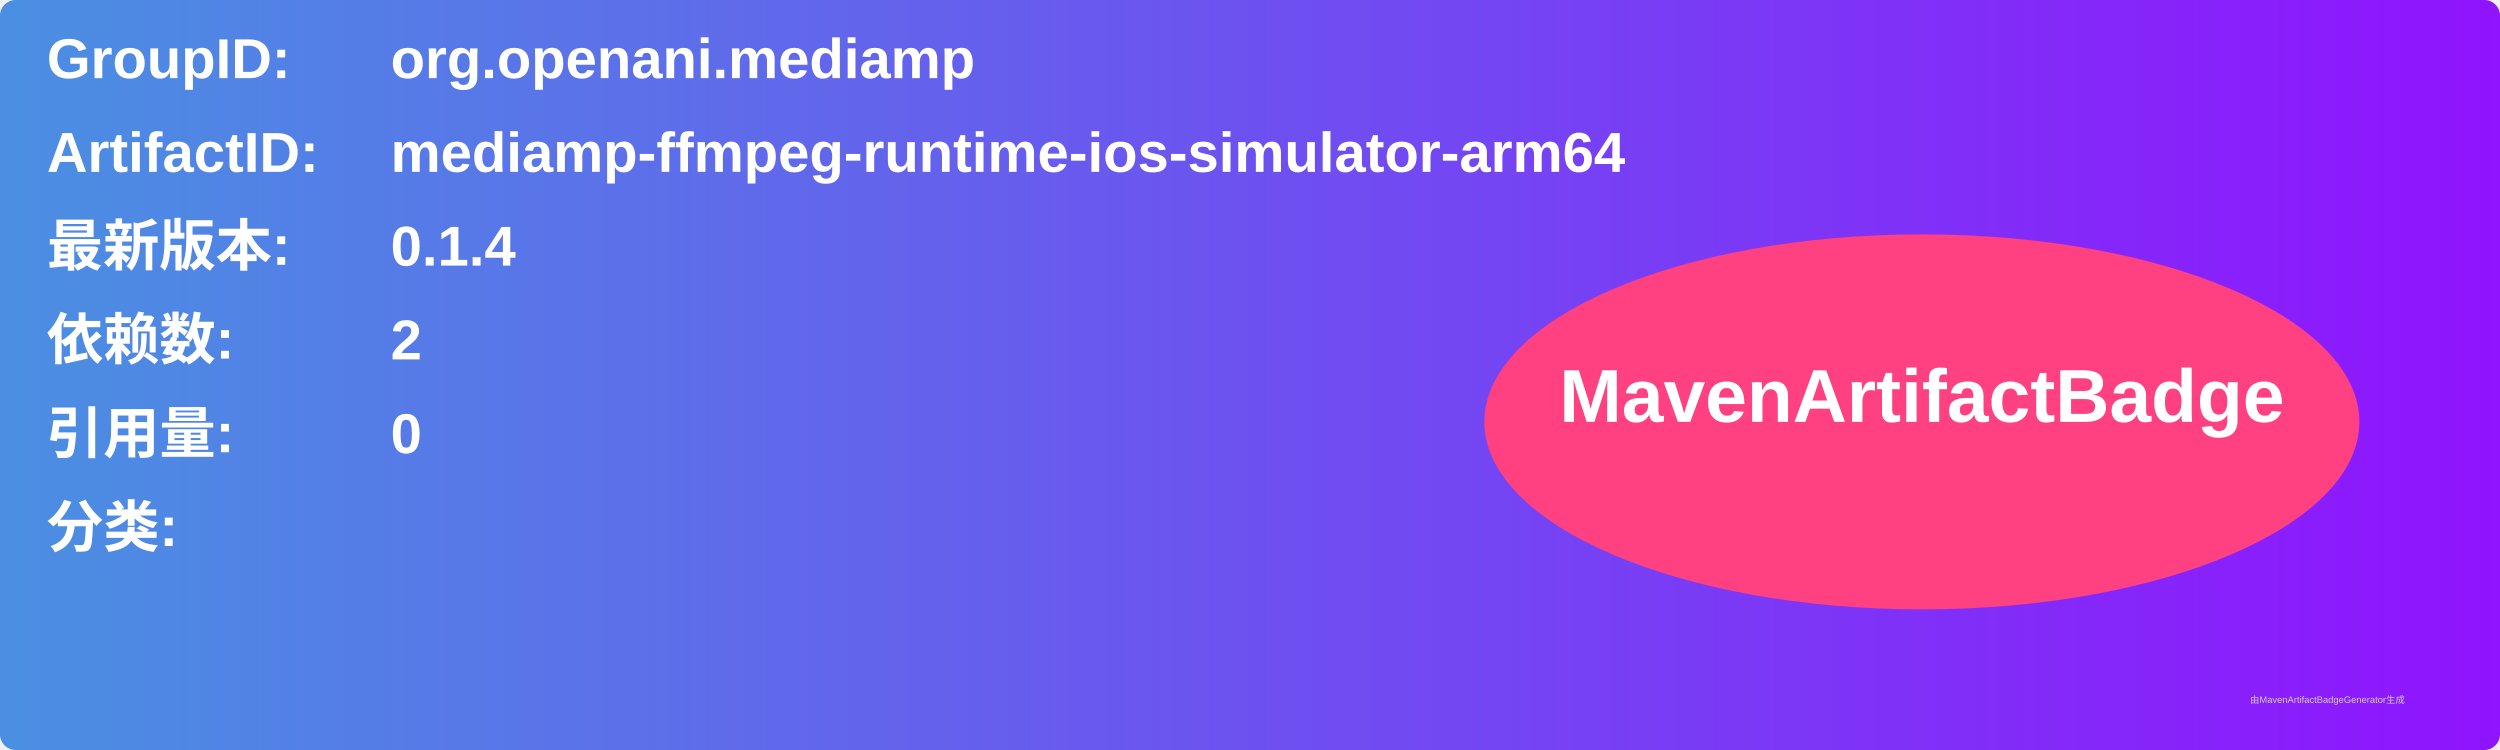
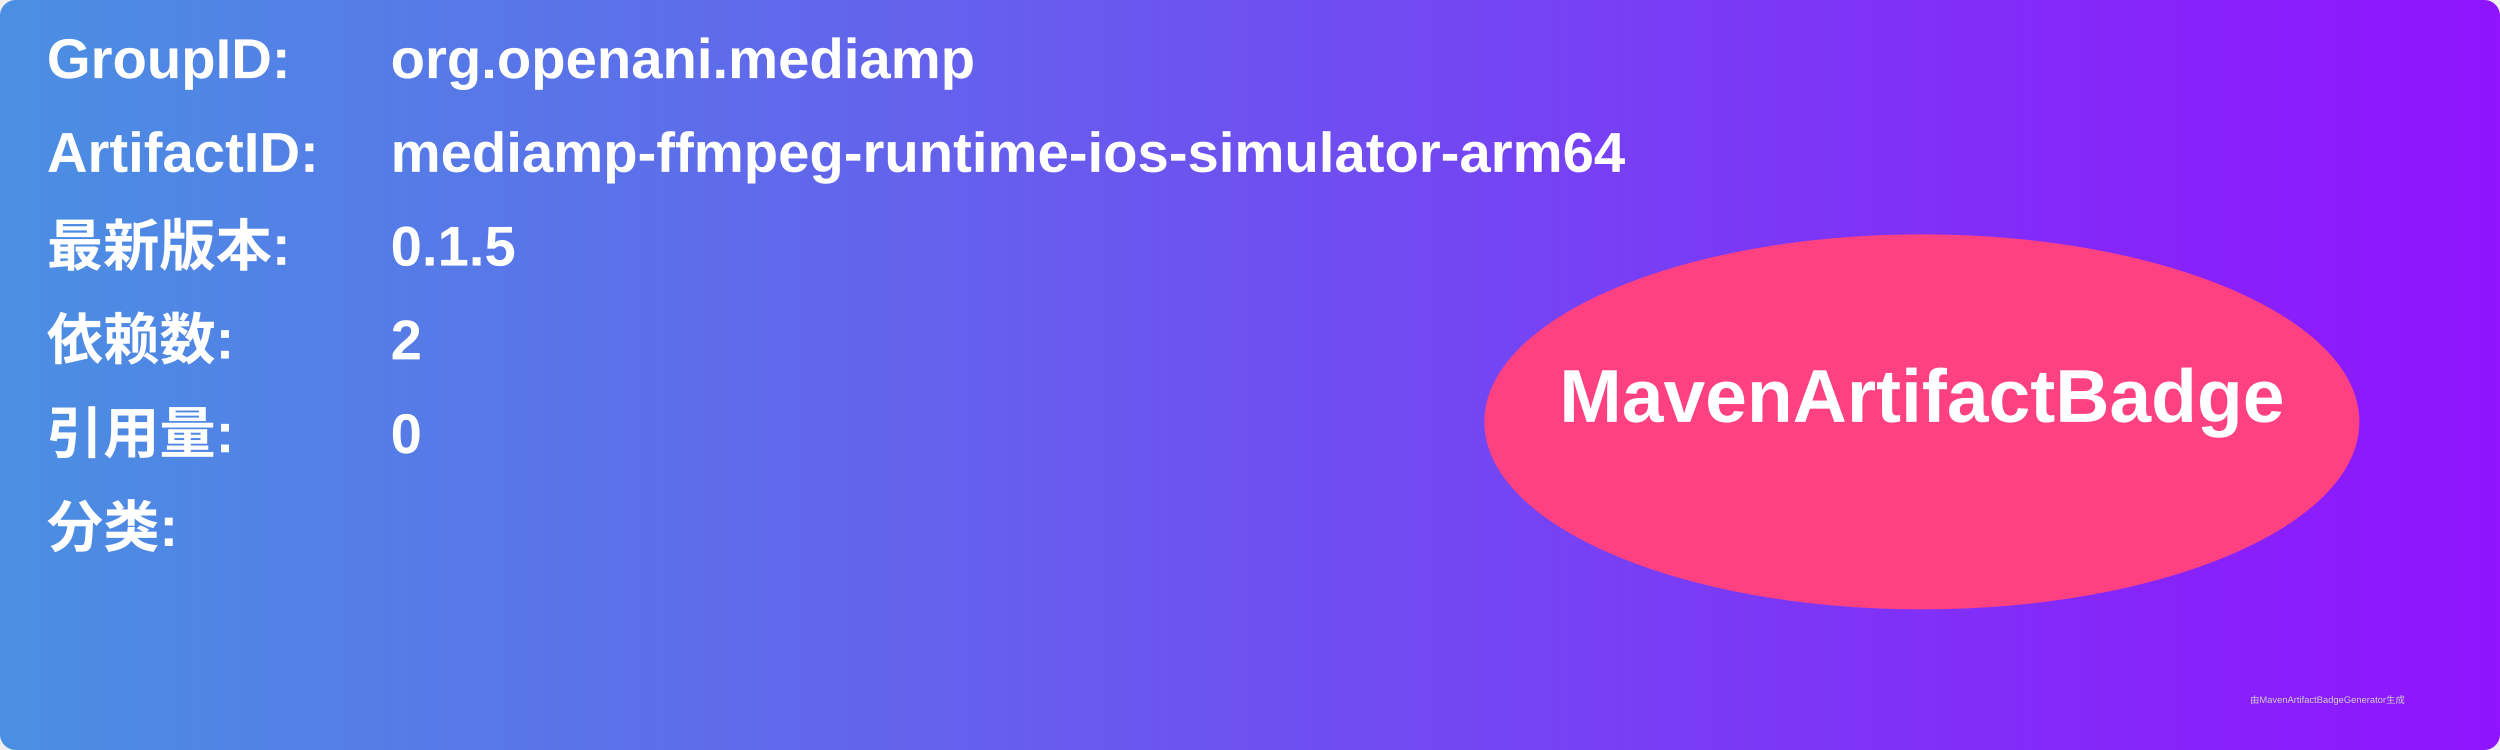
<svg xmlns="http://www.w3.org/2000/svg" width="800" height="240" viewBox="0 0 800 240">
  <linearGradient id="grad" x1="0%" y1="0%" x2="100%" y2="0%">
    <stop offset="0%" stop-color="#4a90e2" />
    <stop offset="100%" stop-color="#9013fe" />
  </linearGradient>
  <rect width="100%" height="100%" rx="5" ry="5" fill="url(#grad)" />
  <g transform="translate(15, 15)">
    <text x="0" y="10" font-family="Arial" font-size="18" fill="white" font-weight="bold" width="260">GroupID:</text>
    <text x="110" y="10" font-family="Arial" font-size="18" fill="white" font-weight="bold" width="460">org.openani.mediamp</text>
    <text x="0" y="40" font-family="Arial" font-size="18" fill="white" font-weight="bold" width="260">ArtifactID:</text>
    <text x="110" y="40" font-family="Arial" font-size="18" fill="white" font-weight="bold" width="460">mediamp-ffmpeg-runtime-ios-simulator-arm64</text>
    <text x="0" y="70" font-family="Arial" font-size="18" fill="white" font-weight="bold">最新版本:</text>
    <text x="110" y="70" font-family="Arial" font-size="18" fill="white" font-weight="bold">
-       <tspan font-weight="bold">0.1.4</tspan>
+       <tspan font-weight="bold">0.1.5</tspan>
    </text>
    <text x="0" y="100" font-family="Arial" font-size="18" fill="white" font-weight="bold">依赖数: </text>
    <text x="110" y="100" font-family="Arial" font-size="18" fill="white">
      <tspan font-weight="bold">2</tspan>
    </text>
    <text x="0" y="130" font-family="Arial" font-size="18" fill="white" font-weight="bold">引用量: </text>
    <text x="110" y="130" font-family="Arial" font-size="18" fill="white">
      <tspan font-weight="bold">0</tspan>
    </text>
    <text x="0" y="160" font-family="Arial" font-size="18" fill="white" font-weight="bold">分类:</text>
    <text x="10" y="190" font-family="Arial" font-size="10" fill="white">
      <tspan font-weight="bold" />
    </text>
    <ellipse cx="600" cy="120" rx="140" ry="60" fill="#ff4081" />
    <text x="600" y="120" text-anchor="middle" font-family="Arial" font-size="24" fill="white" font-weight="bold">MavenArtifactBadge</text>
  </g>
  <text x="720" y="225" font-family="Arial" font-size="3" fill="#d0d0d0">由MavenArtifactBadgeGenerator生成</text>
</svg>
